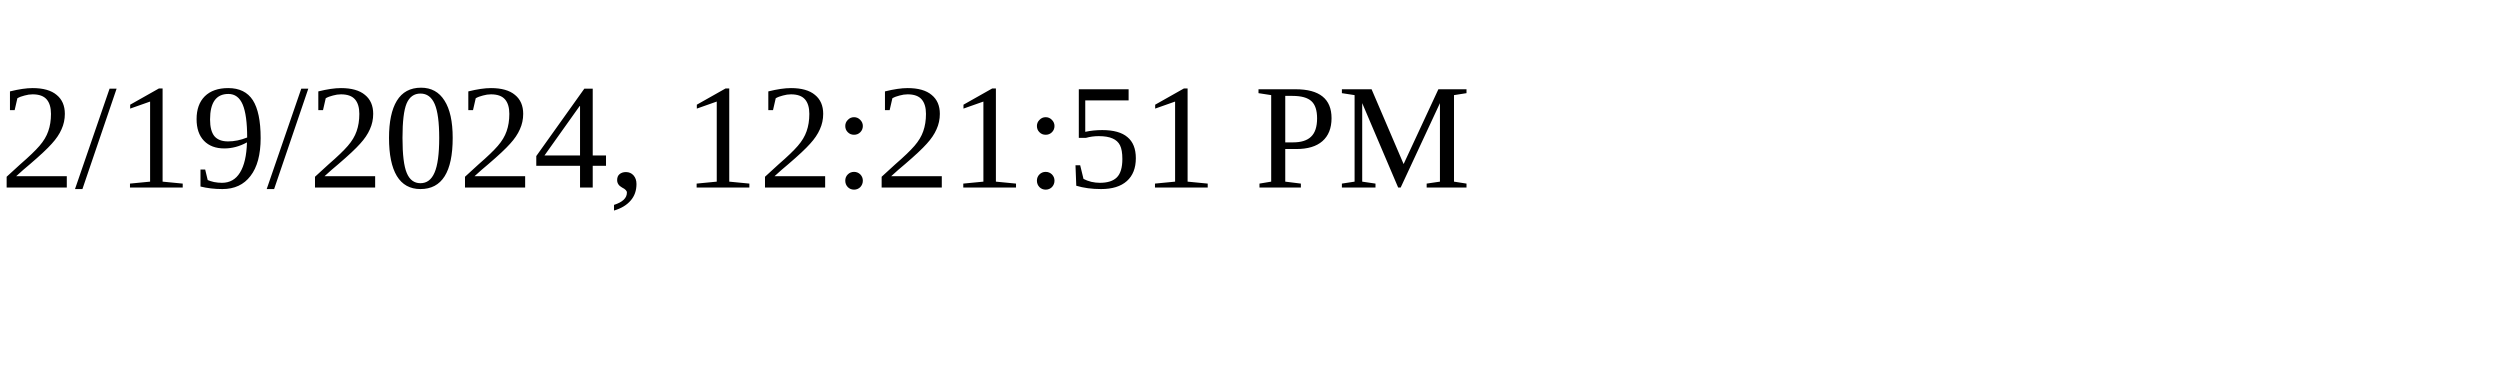
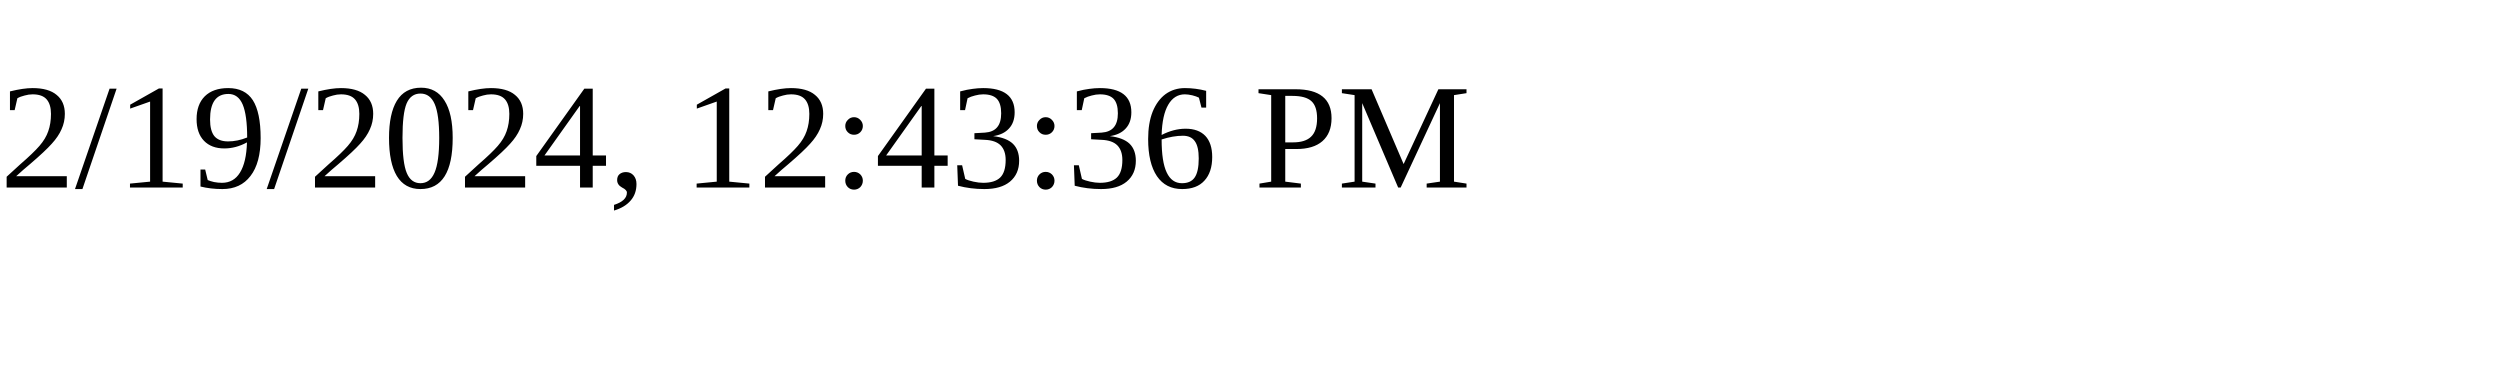
<svg xmlns="http://www.w3.org/2000/svg" height="30" width="200">
-   <text x="0" y="15">2/19/2024, 12:21:51 PM</text>
+   <text x="0" y="15">2/19/2024, 12:43:36 PM</text>
</svg>
